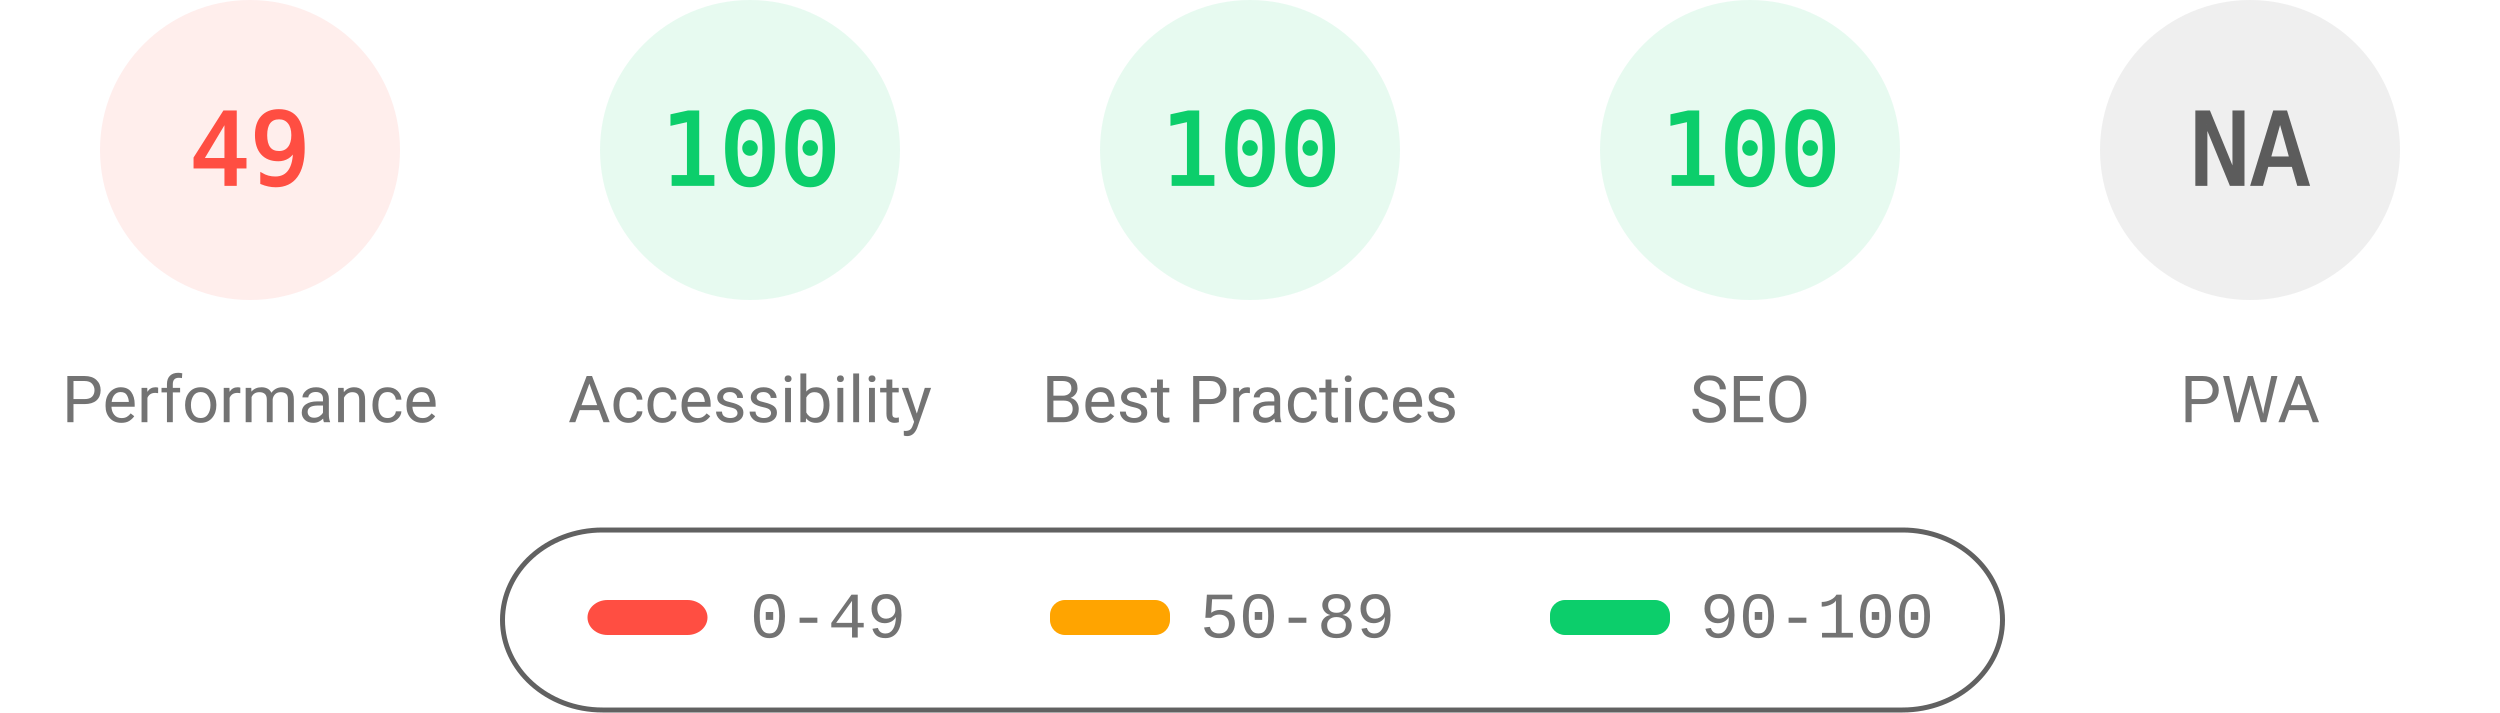
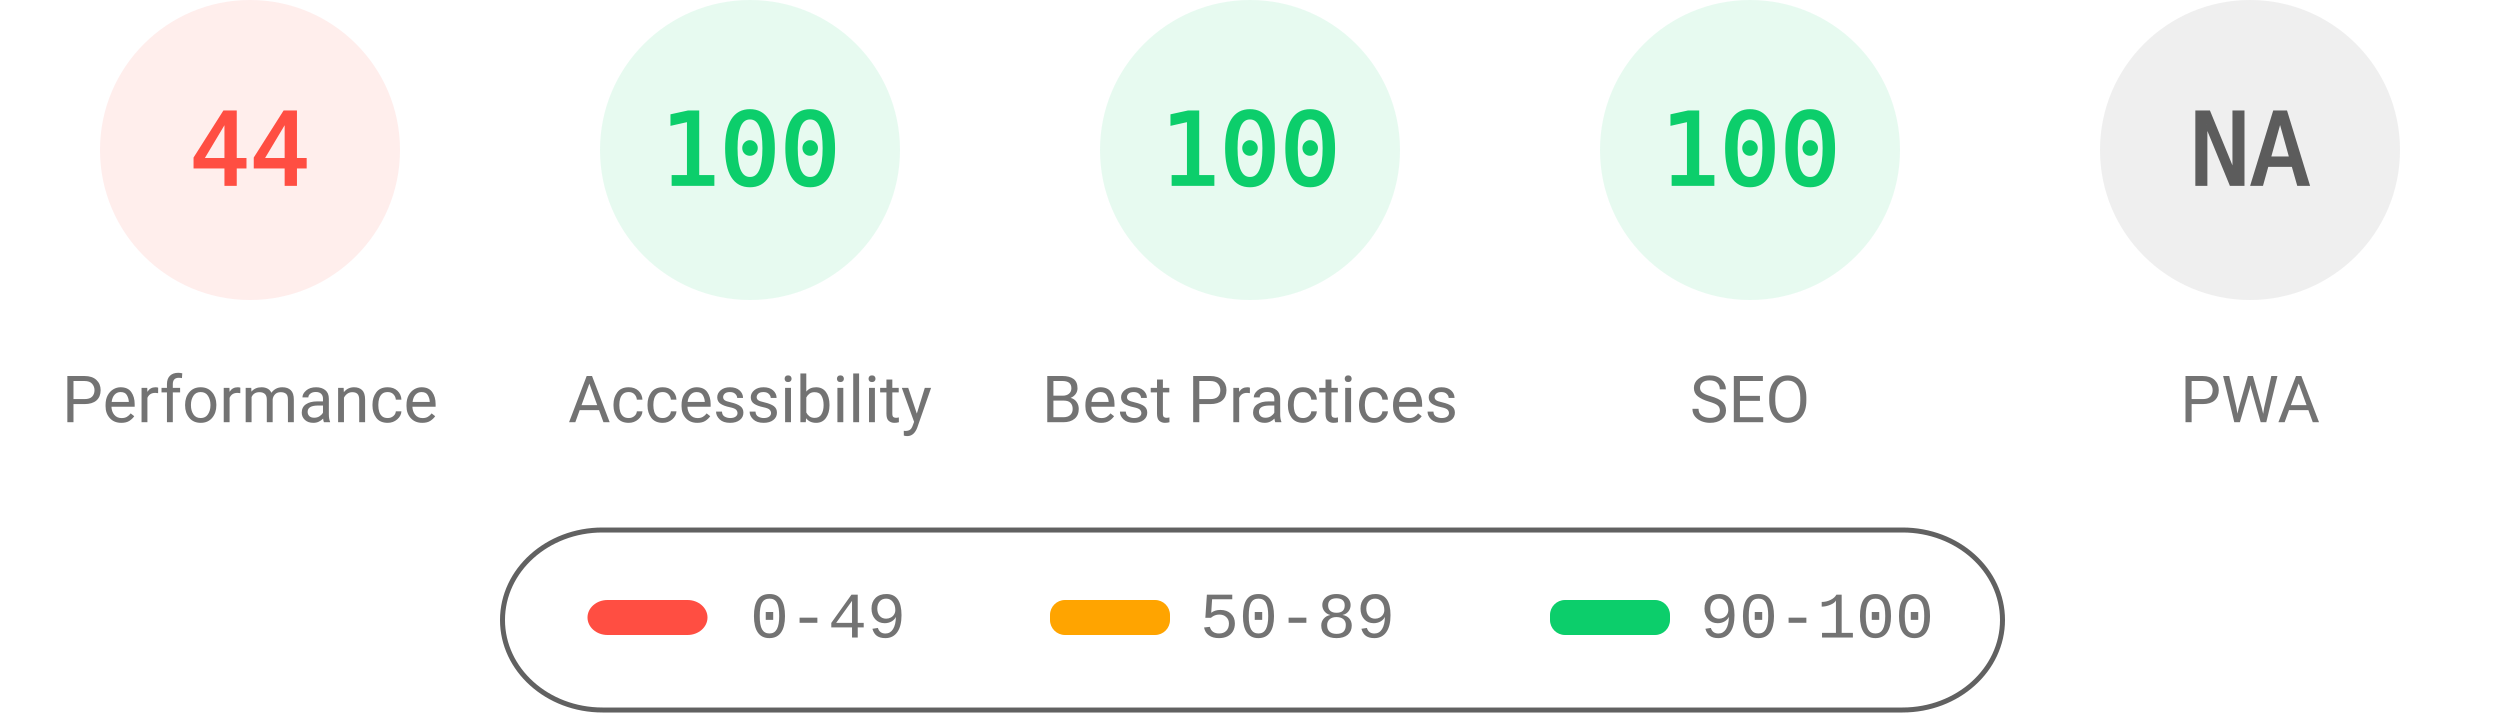
<svg xmlns="http://www.w3.org/2000/svg" fill="none" width="1000" height="285">
  <style>.gauge-base{opacity:.1}.gauge-arc{fill:none;animation-delay:250ms;stroke-linecap:round;transform:rotate(-90deg);transform-origin:100px 60px;animation:load-gauge 1s ease forwards}.guage-text{font-size:40px;font-family:monospace;text-align:center}.guage-red{color:#ff4e42;fill:#ff4e42;stroke:#ff4e42}.guage-orange{color:#ffa400;fill:#ffa400;stroke:#ffa400}.guage-green{color:#0cce6b;fill:#0cce6b;stroke:#0cce6b}.guage-undefined{color:#5c5c5c;fill:#5c5c5c;stroke:#5c5c5c}.guage-title{color:#737373;fill:#737373;stroke:none;font-size:26px;line-height:26px;font-family:Roboto,Halvetica,Arial,sans-serif}@keyframes load-gauge{from{stroke-dasharray:0 352.858}}</style>
  <svg class="guage-div guage-perf guage-red" viewBox="0 0 200 200" width="200" height="200">
    <circle class="gauge-base" r="56" cx="100" cy="60" stroke-width="8" />
-     <circle class="gauge-arc guage-arc-1" r="56" cx="100" cy="60" stroke-width="8" style="stroke-dasharray:172.41,351.858" />
-     <text class="guage-text" x="100" y="60" alignment-baseline="central" dominant-baseline="central" text-anchor="middle">49</text>
+     <circle class="gauge-arc guage-arc-1" r="56" cx="100" cy="60" stroke-width="8" style="stroke-dasharray:154.818,351.858" />
+     <text class="guage-text" x="100" y="60" alignment-baseline="central" dominant-baseline="central" text-anchor="middle">44</text>
    <text class="guage-title" x="100" y="160" alignment-baseline="central" dominant-baseline="central" text-anchor="middle">Performance</text>
  </svg>
  <svg class="guage-div guage-acc guage-green" viewBox="0 0 200 200" width="200" height="200" x="200">
    <circle class="gauge-base" r="56" cx="100" cy="60" stroke-width="8" />
    <circle class="gauge-arc guage-arc-2" r="56" cx="100" cy="60" stroke-width="8" style="stroke-dasharray:351.858,351.858" />
    <text class="guage-text" x="100" y="60" alignment-baseline="central" dominant-baseline="central" text-anchor="middle">100</text>
    <text class="guage-title" x="100" y="160" alignment-baseline="central" dominant-baseline="central" text-anchor="middle">Accessibility</text>
  </svg>
  <svg class="guage-div guage-best guage-green" viewBox="0 0 200 200" width="200" height="200" x="400">
    <circle class="gauge-base" r="56" cx="100" cy="60" stroke-width="8" />
    <circle class="gauge-arc guage-arc-3" r="56" cx="100" cy="60" stroke-width="8" style="stroke-dasharray:351.858,351.858" />
    <text class="guage-text" x="100" y="60" alignment-baseline="central" dominant-baseline="central" text-anchor="middle">100</text>
    <text class="guage-title" x="100" y="160" alignment-baseline="central" dominant-baseline="central" text-anchor="middle">Best Practices</text>
  </svg>
  <svg class="guage-div guage-seo guage-green" viewBox="0 0 200 200" width="200" height="200" x="600">
    <circle class="gauge-base" r="56" cx="100" cy="60" stroke-width="8" />
    <circle class="gauge-arc guage-arc-4" r="56" cx="100" cy="60" stroke-width="8" style="stroke-dasharray:351.858,351.858" />
    <text class="guage-text" x="100" y="60" alignment-baseline="central" dominant-baseline="central" text-anchor="middle">100</text>
    <text class="guage-title" x="100" y="160" alignment-baseline="central" dominant-baseline="central" text-anchor="middle">SEO</text>
  </svg>
  <svg class="guage-div guage-pwa guage-undefined" viewBox="0 0 200 200" width="200" height="200" x="800">
    <circle class="gauge-base" r="56" cx="100" cy="60" stroke-width="8" />
    <circle class="gauge-arc guage-arc-4" r="56" cx="100" cy="60" stroke-width="8" style="stroke-dasharray:351.858,351.858" />
    <text class="guage-text" x="100" y="60" alignment-baseline="central" dominant-baseline="central" text-anchor="middle">NA</text>
    <text class="guage-title" x="100" y="160" alignment-baseline="central" dominant-baseline="central" text-anchor="middle">PWA</text>
  </svg>
  <svg width="604" height="76" x="200" y="210">
    <path fill="none" id="canvas_background" d="M-1-1h604v80H-1z" />
    <rect fill-opacity="0" stroke="#616161" stroke-width="2" rx="40" id="svg_2" height="72" width="600" y="2" x="1" fill="#000" />
    <rect stroke="#000" rx="8" id="svg_3" height="14" width="48" y="30" x="35" stroke-opacity="null" stroke-width="0" fill="#ff4e42" />
    <rect stroke="#000" rx="6" id="svg_4" height="14" width="48" y="30" x="220" stroke-opacity="null" stroke-width="0" fill="#ffa400" />
    <rect stroke="#000" rx="6" id="svg_5" height="14" width="48" y="30" x="420" stroke-opacity="null" stroke-width="0" fill="#0cce6b" />
    <text xml:space="preserve" text-anchor="start" font-family="'Courier New', Courier, monospace" font-size="26" id="svg_6" y="45" x="100" stroke-opacity="null" stroke-width="0" stroke="#000" fill="#737373">0-49</text>
    <text xml:space="preserve" text-anchor="start" font-family="'Courier New', Courier, monospace" font-size="26" id="svg_7" y="45" x="280" stroke-opacity="null" stroke-width="0" stroke="#000" fill="#737373">50-89</text>
    <text xml:space="preserve" text-anchor="start" font-family="'Courier New', Courier, monospace" font-size="26" id="svg_8" y="45" x="480" stroke-opacity="null" stroke-width="0" stroke="#000" fill="#737373">90-100</text>
  </svg>
</svg>
